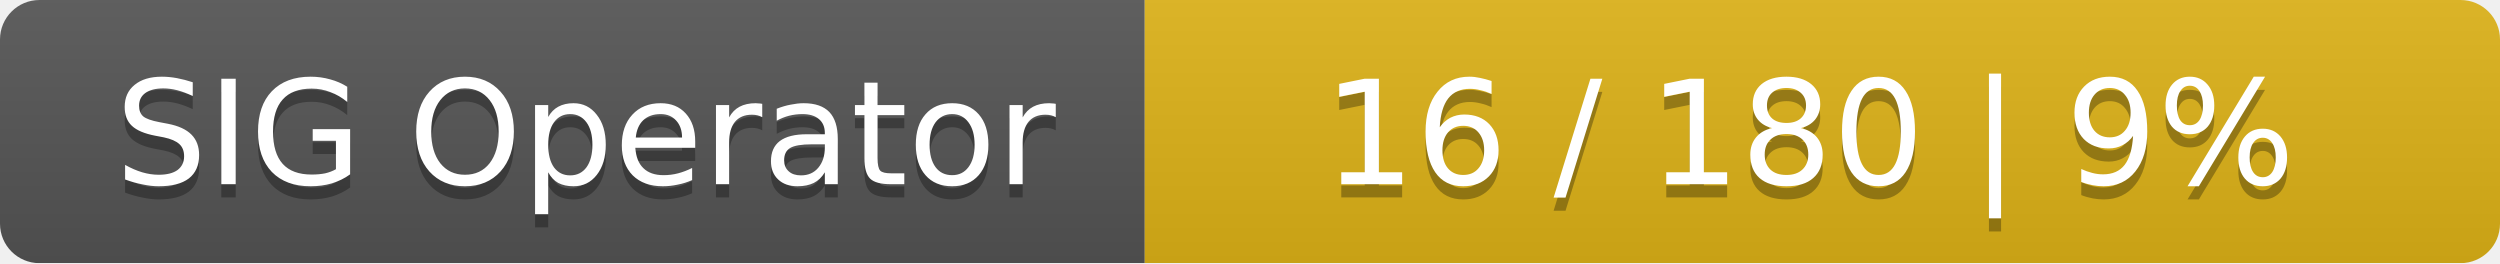
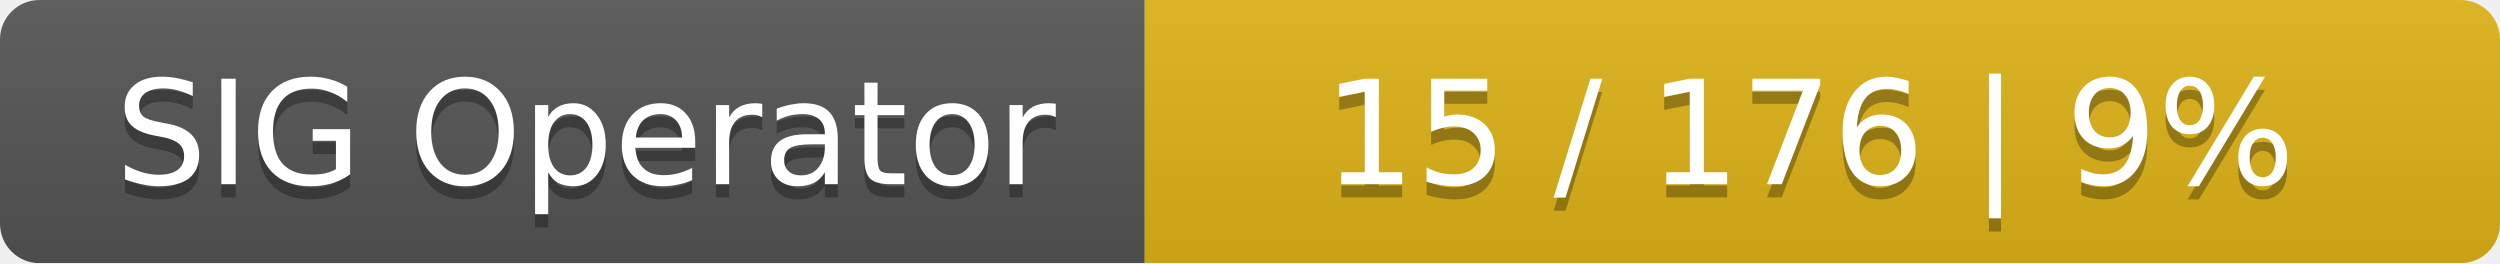
<svg xmlns="http://www.w3.org/2000/svg" width="190" height="20">
  <linearGradient id="smooth" x2="0" y2="100%">
    <stop offset="0" stop-color="#bbb" stop-opacity=".1" />
    <stop offset="1" stop-opacity=".1" />
  </linearGradient>
  <mask id="round">
    <rect width="190" height="20" rx="3" fill="#fff" />
  </mask>
  <g mask="url(#round)">
    <rect width="87" height="20" fill="#555" />
    <rect x="87" width="103" height="20" fill="#dfb317" />
    <rect width="190" height="20" fill="url(#smooth)" />
  </g>
  <g fill="#fff" text-anchor="middle" font-family="DejaVu Sans,Verdana,Geneva,sans-serif" font-size="11">
    <text x="44.5" y="15" fill="#010101" fill-opacity=".3">SIG Operator</text>
    <text x="44.5" y="14">SIG Operator</text>
-     <text x="137.5" y="15" fill="#010101" fill-opacity=".3">16 / 180    |    9%</text>
-     <text x="137.5" y="14">16 / 180    |    9%</text>
+     <text x="137.5" y="15" fill="#010101" fill-opacity=".3">15 / 176    |    9%</text>
+     <text x="137.5" y="14">15 / 176    |    9%</text>
  </g>
</svg>
